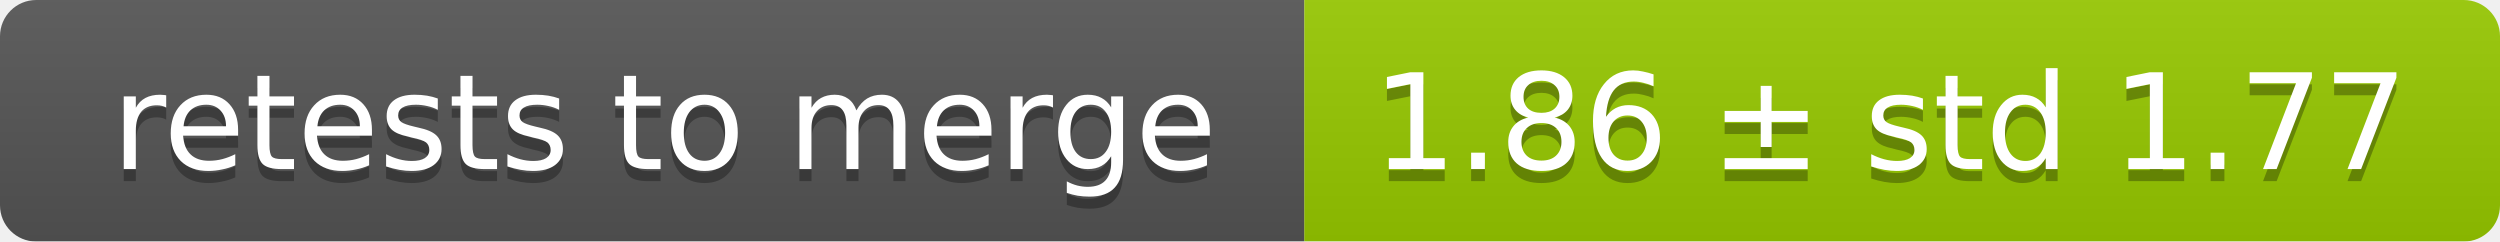
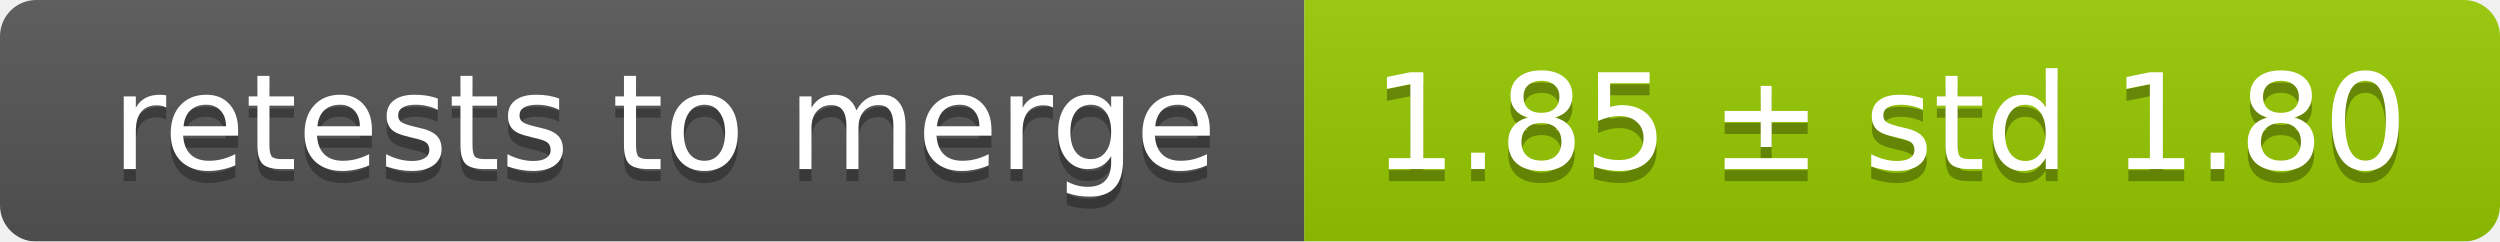
<svg xmlns="http://www.w3.org/2000/svg" width="207" height="20">
  <linearGradient id="smooth" x2="0" y2="100%">
    <stop offset="0" stop-color="#bbb" stop-opacity=".1" />
    <stop offset="1" stop-opacity=".1" />
  </linearGradient>
  <mask id="round">
    <rect width="207" height="20" rx="3" fill="#fff" />
  </mask>
  <g mask="url(#round)">
    <rect width="108" height="20" fill="#555" />
    <rect x="108" width="99" height="20" fill="#97ca00" />
    <rect width="207" height="20" fill="url(#smooth)" />
  </g>
  <g fill="#fff" text-anchor="middle" font-family="DejaVu Sans,Verdana,Geneva,sans-serif" font-size="11">
    <text x="55" y="15" fill="#010101" fill-opacity=".3">retests to merge</text>
    <text x="55" y="14">retests to merge</text>
-     <text x="156.5" y="15" fill="#010101" fill-opacity=".3">1.86 ± std 1.77</text>
-     <text x="156.5" y="14">1.86 ± std 1.77</text>
+     <text x="156.5" y="15" fill="#010101" fill-opacity=".3">1.85 ± std 1.80</text>
+     <text x="156.5" y="14">1.85 ± std 1.80</text>
  </g>
</svg>
